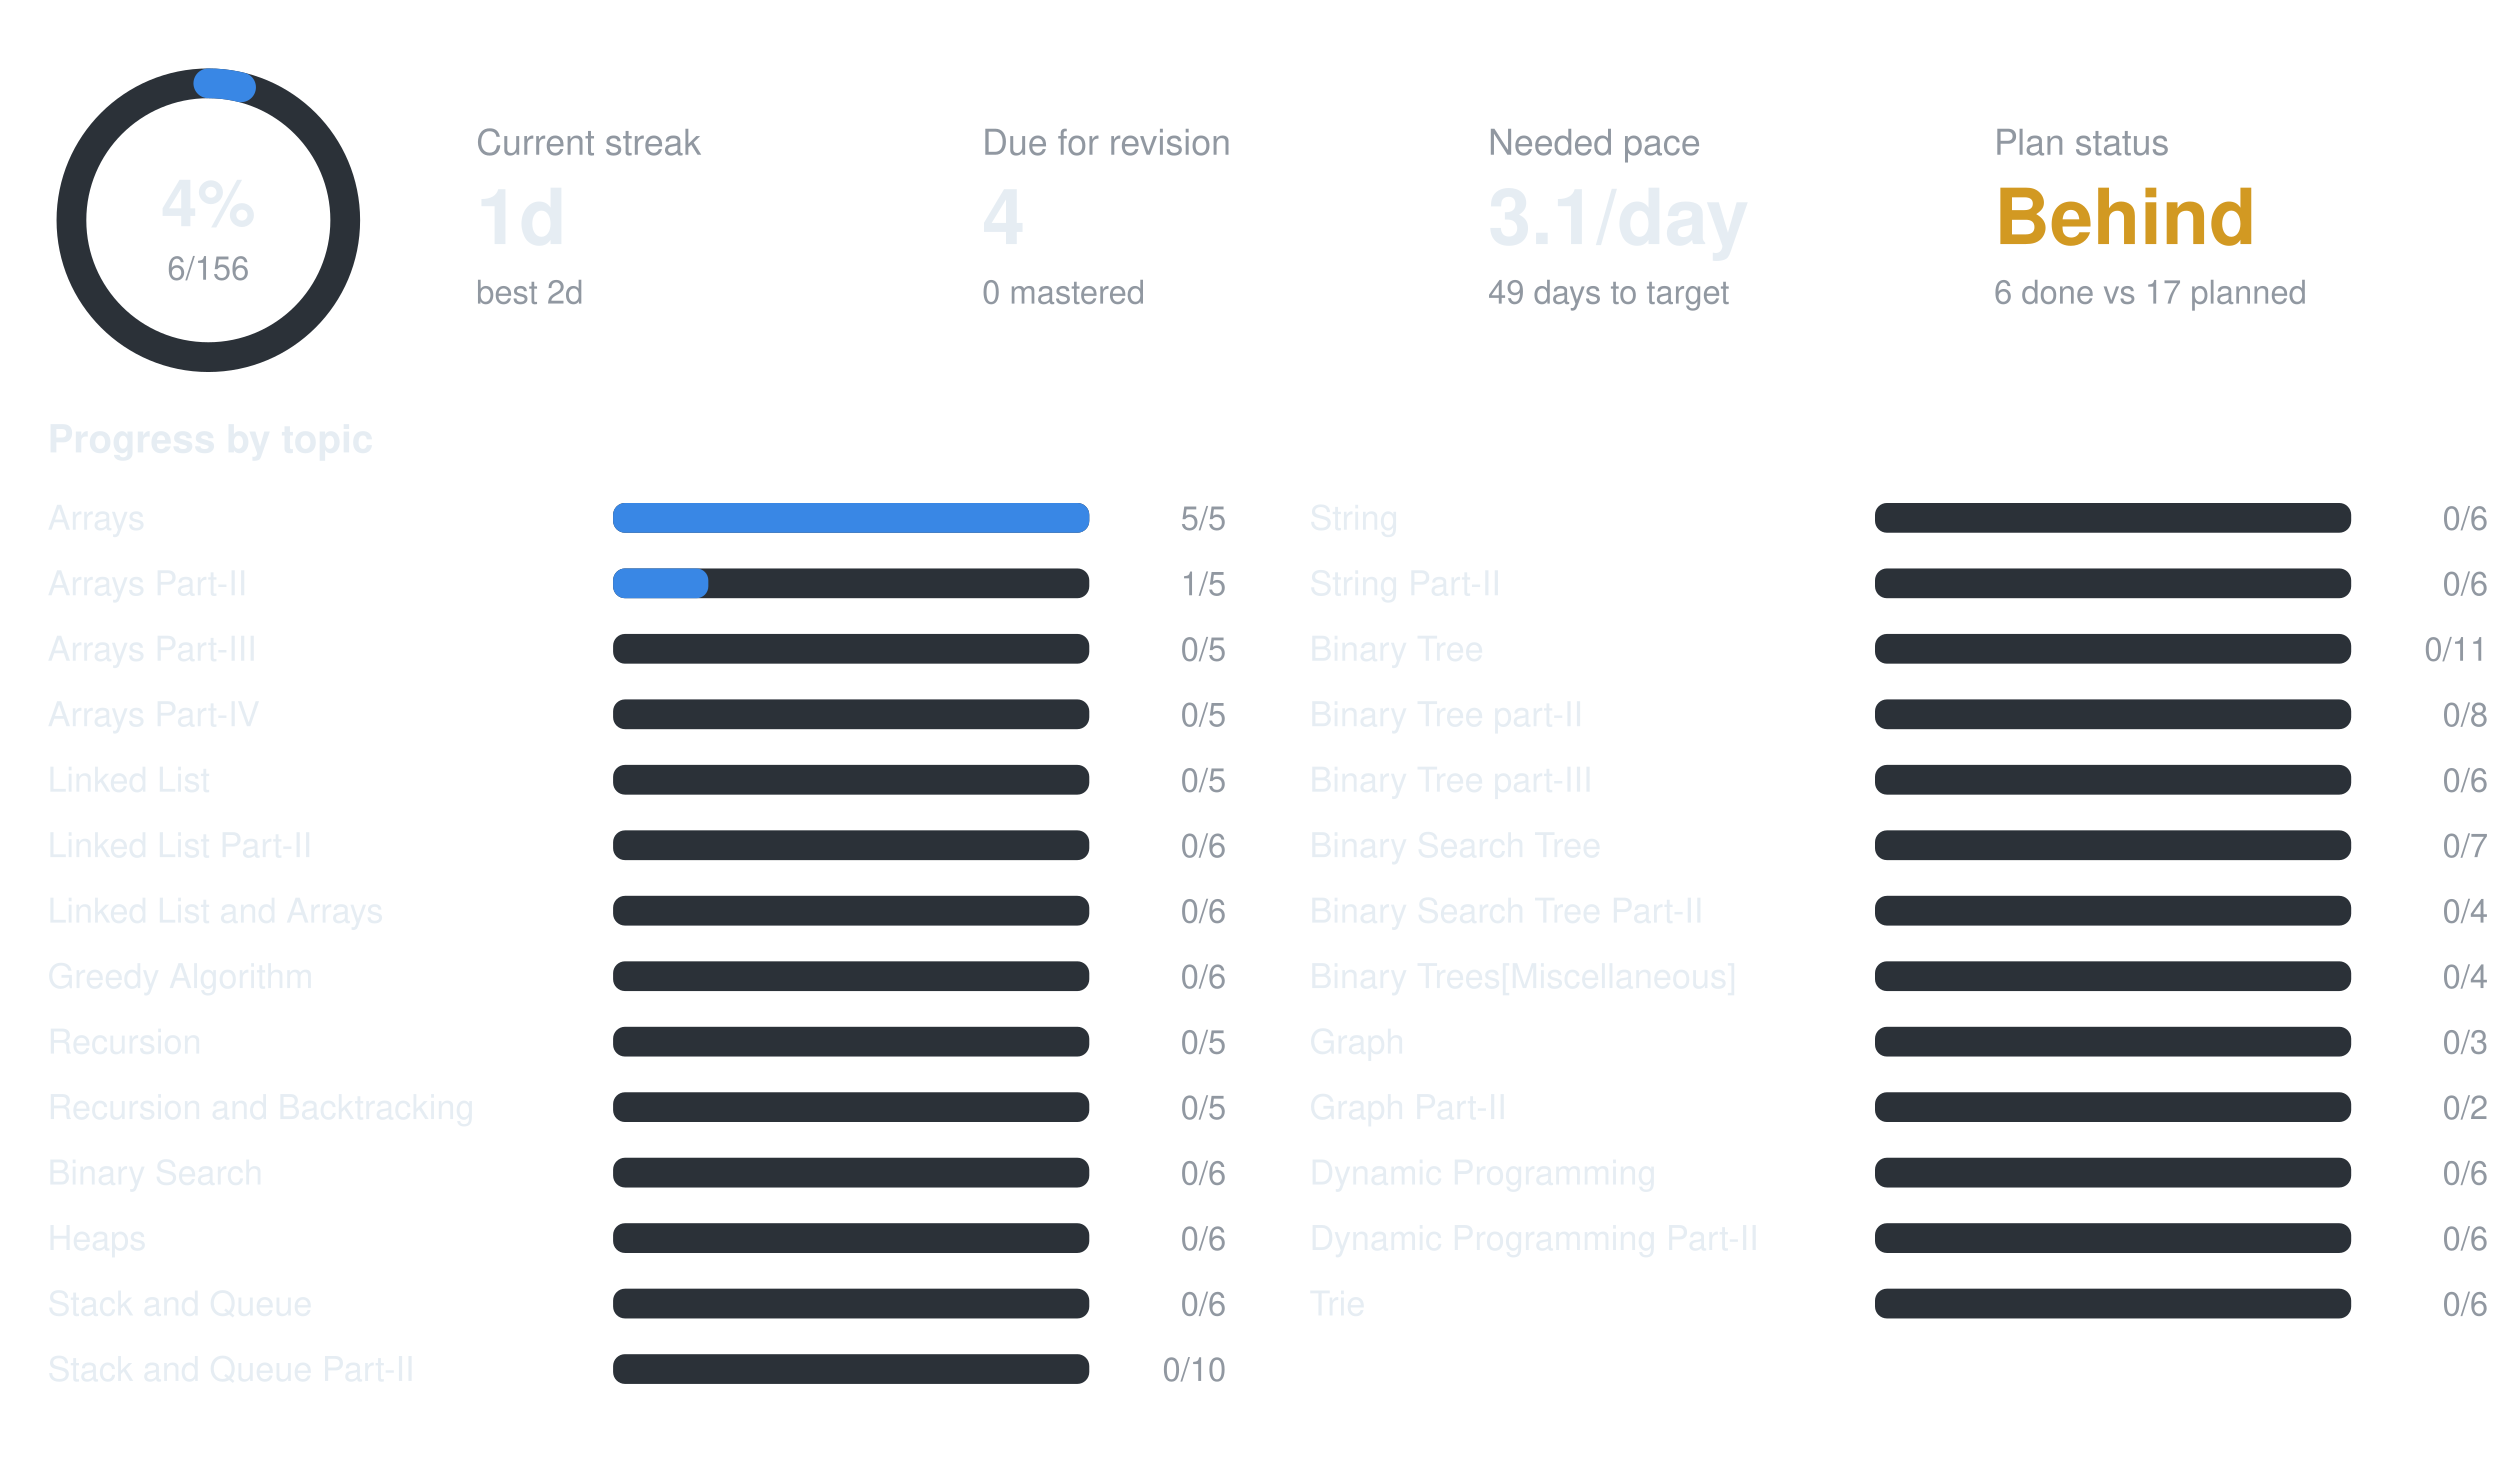
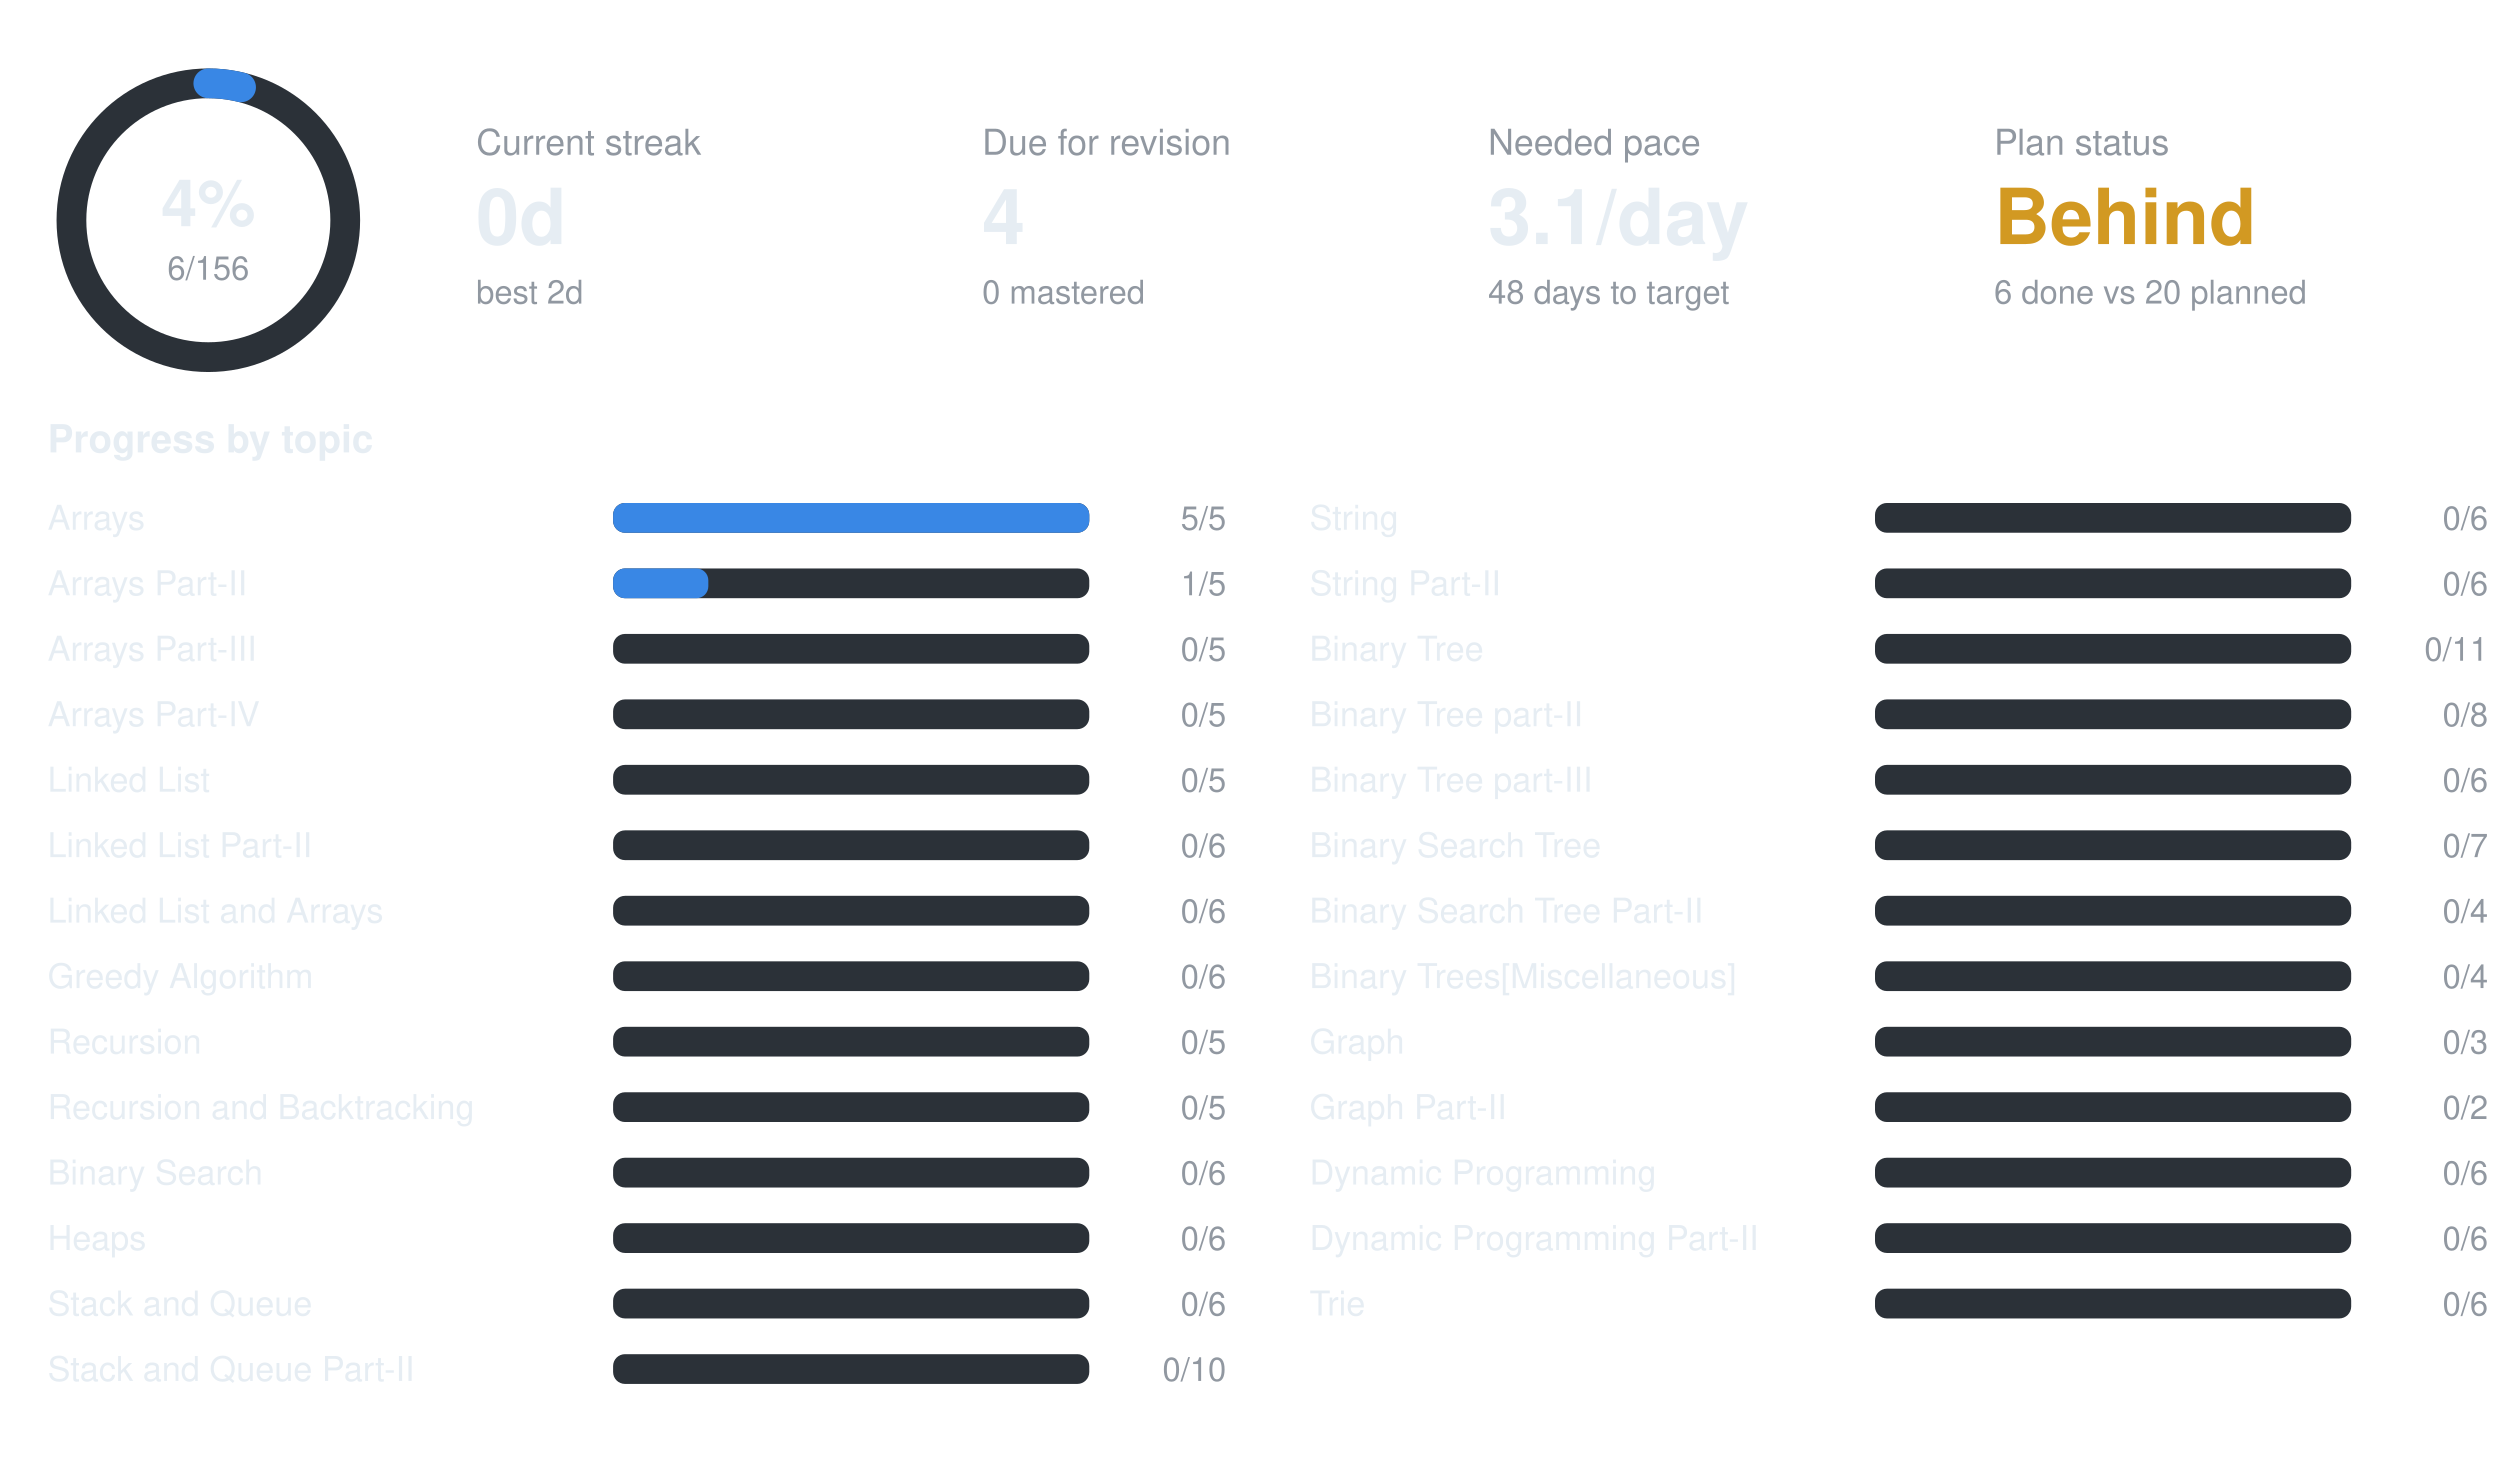
<svg xmlns="http://www.w3.org/2000/svg" width="840" height="490" viewBox="0 0 840 490" font-family="-apple-system,BlinkMacSystemFont,Segoe UI,Helvetica,Arial,sans-serif">
  <circle cx="70" cy="74" r="46" fill="none" stroke="#2b3138" stroke-width="10" />
  <circle cx="70" cy="74" r="46" fill="none" stroke="#3987e5" stroke-width="10" stroke-linecap="round" stroke-dasharray="11.1 289.0" transform="rotate(-90 70 74)" />
  <text x="70" y="76" text-anchor="middle" font-size="22" font-weight="700" fill="#e6edf3">4%</text>
  <text x="70" y="94" text-anchor="middle" font-size="11" fill="#9198a1">6/156</text>
  <text x="160" y="52" font-size="12" fill="#9198a1">Current streak</text>
-   <text x="160" y="82" font-size="26" font-weight="700" fill="#e6edf3">1d</text>
+   <text x="160" y="82" font-size="26" font-weight="700" fill="#e6edf3">0d</text>
  <text x="160" y="102" font-size="11" fill="#9198a1">best 2d</text>
  <text x="330" y="52" font-size="12" fill="#9198a1">Due for revision</text>
  <text x="330" y="82" font-size="26" font-weight="700" fill="#e6edf3">4</text>
  <text x="330" y="102" font-size="11" fill="#9198a1">0 mastered</text>
  <text x="500" y="52" font-size="12" fill="#9198a1">Needed pace</text>
  <text x="500" y="82" font-size="26" font-weight="700" fill="#e6edf3">3.1/day</text>
-   <text x="500" y="102" font-size="11" fill="#9198a1">49 days to target</text>
+   <text x="500" y="102" font-size="11" fill="#9198a1">48 days to target</text>
  <text x="670" y="52" font-size="12" fill="#9198a1">Plan status</text>
  <text x="670" y="82" font-size="26" font-weight="700" fill="#d29922">Behind</text>
-   <text x="670" y="102" font-size="11" fill="#9198a1">6 done vs 17 planned</text>
+   <text x="670" y="102" font-size="11" fill="#9198a1">6 done vs 20 planned</text>
  <text x="16" y="152" font-size="13" font-weight="600" fill="#e6edf3">Progress by topic</text>
  <text x="16" y="178" font-size="11.5" fill="#e6edf3">Arrays</text>
  <rect x="206" y="169" width="160" height="10" rx="4" fill="#2b3138" />
  <rect x="206" y="169" width="160.0" height="10" rx="4" fill="#3987e5" />
  <text x="412" y="178" text-anchor="end" font-size="11" fill="#9198a1">5/5</text>
  <text x="16" y="200" font-size="11.5" fill="#e6edf3">Arrays Part-II</text>
  <rect x="206" y="191" width="160" height="10" rx="4" fill="#2b3138" />
  <rect x="206" y="191" width="32.0" height="10" rx="4" fill="#3987e5" />
  <text x="412" y="200" text-anchor="end" font-size="11" fill="#9198a1">1/5</text>
  <text x="16" y="222" font-size="11.5" fill="#e6edf3">Arrays Part-III</text>
  <rect x="206" y="213" width="160" height="10" rx="4" fill="#2b3138" />
  <text x="412" y="222" text-anchor="end" font-size="11" fill="#9198a1">0/5</text>
  <text x="16" y="244" font-size="11.5" fill="#e6edf3">Arrays Part-IV</text>
  <rect x="206" y="235" width="160" height="10" rx="4" fill="#2b3138" />
  <text x="412" y="244" text-anchor="end" font-size="11" fill="#9198a1">0/5</text>
  <text x="16" y="266" font-size="11.5" fill="#e6edf3">Linked List</text>
  <rect x="206" y="257" width="160" height="10" rx="4" fill="#2b3138" />
  <text x="412" y="266" text-anchor="end" font-size="11" fill="#9198a1">0/5</text>
  <text x="16" y="288" font-size="11.5" fill="#e6edf3">Linked List Part-II</text>
  <rect x="206" y="279" width="160" height="10" rx="4" fill="#2b3138" />
  <text x="412" y="288" text-anchor="end" font-size="11" fill="#9198a1">0/6</text>
  <text x="16" y="310" font-size="11.5" fill="#e6edf3">Linked List and Arrays</text>
  <rect x="206" y="301" width="160" height="10" rx="4" fill="#2b3138" />
  <text x="412" y="310" text-anchor="end" font-size="11" fill="#9198a1">0/6</text>
  <text x="16" y="332" font-size="11.5" fill="#e6edf3">Greedy Algorithm</text>
  <rect x="206" y="323" width="160" height="10" rx="4" fill="#2b3138" />
  <text x="412" y="332" text-anchor="end" font-size="11" fill="#9198a1">0/6</text>
  <text x="16" y="354" font-size="11.5" fill="#e6edf3">Recursion</text>
  <rect x="206" y="345" width="160" height="10" rx="4" fill="#2b3138" />
  <text x="412" y="354" text-anchor="end" font-size="11" fill="#9198a1">0/5</text>
  <text x="16" y="376" font-size="11.5" fill="#e6edf3">Recursion and Backtracking</text>
  <rect x="206" y="367" width="160" height="10" rx="4" fill="#2b3138" />
  <text x="412" y="376" text-anchor="end" font-size="11" fill="#9198a1">0/5</text>
  <text x="16" y="398" font-size="11.5" fill="#e6edf3">Binary Search</text>
  <rect x="206" y="389" width="160" height="10" rx="4" fill="#2b3138" />
  <text x="412" y="398" text-anchor="end" font-size="11" fill="#9198a1">0/6</text>
  <text x="16" y="420" font-size="11.5" fill="#e6edf3">Heaps</text>
  <rect x="206" y="411" width="160" height="10" rx="4" fill="#2b3138" />
  <text x="412" y="420" text-anchor="end" font-size="11" fill="#9198a1">0/6</text>
  <text x="16" y="442" font-size="11.5" fill="#e6edf3">Stack and Queue</text>
  <rect x="206" y="433" width="160" height="10" rx="4" fill="#2b3138" />
  <text x="412" y="442" text-anchor="end" font-size="11" fill="#9198a1">0/6</text>
  <text x="16" y="464" font-size="11.5" fill="#e6edf3">Stack and Queue Part-II</text>
  <rect x="206" y="455" width="160" height="10" rx="4" fill="#2b3138" />
  <text x="412" y="464" text-anchor="end" font-size="11" fill="#9198a1">0/10</text>
  <text x="440" y="178" font-size="11.5" fill="#e6edf3">String</text>
  <rect x="630" y="169" width="160" height="10" rx="4" fill="#2b3138" />
  <text x="836" y="178" text-anchor="end" font-size="11" fill="#9198a1">0/6</text>
  <text x="440" y="200" font-size="11.5" fill="#e6edf3">String Part-II</text>
  <rect x="630" y="191" width="160" height="10" rx="4" fill="#2b3138" />
  <text x="836" y="200" text-anchor="end" font-size="11" fill="#9198a1">0/6</text>
  <text x="440" y="222" font-size="11.5" fill="#e6edf3">Binary Tree</text>
  <rect x="630" y="213" width="160" height="10" rx="4" fill="#2b3138" />
  <text x="836" y="222" text-anchor="end" font-size="11" fill="#9198a1">0/11</text>
  <text x="440" y="244" font-size="11.5" fill="#e6edf3">Binary Tree part-II</text>
  <rect x="630" y="235" width="160" height="10" rx="4" fill="#2b3138" />
  <text x="836" y="244" text-anchor="end" font-size="11" fill="#9198a1">0/8</text>
  <text x="440" y="266" font-size="11.5" fill="#e6edf3">Binary Tree part-III</text>
  <rect x="630" y="257" width="160" height="10" rx="4" fill="#2b3138" />
  <text x="836" y="266" text-anchor="end" font-size="11" fill="#9198a1">0/6</text>
  <text x="440" y="288" font-size="11.5" fill="#e6edf3">Binary Search Tree</text>
  <rect x="630" y="279" width="160" height="10" rx="4" fill="#2b3138" />
  <text x="836" y="288" text-anchor="end" font-size="11" fill="#9198a1">0/7</text>
  <text x="440" y="310" font-size="11.5" fill="#e6edf3">Binary Search Tree Part-II</text>
  <rect x="630" y="301" width="160" height="10" rx="4" fill="#2b3138" />
  <text x="836" y="310" text-anchor="end" font-size="11" fill="#9198a1">0/4</text>
  <text x="440" y="332" font-size="11.5" fill="#e6edf3">Binary Trees[Miscellaneous]</text>
  <rect x="630" y="323" width="160" height="10" rx="4" fill="#2b3138" />
  <text x="836" y="332" text-anchor="end" font-size="11" fill="#9198a1">0/4</text>
  <text x="440" y="354" font-size="11.5" fill="#e6edf3">Graph</text>
  <rect x="630" y="345" width="160" height="10" rx="4" fill="#2b3138" />
  <text x="836" y="354" text-anchor="end" font-size="11" fill="#9198a1">0/3</text>
  <text x="440" y="376" font-size="11.5" fill="#e6edf3">Graph Part-II</text>
  <rect x="630" y="367" width="160" height="10" rx="4" fill="#2b3138" />
  <text x="836" y="376" text-anchor="end" font-size="11" fill="#9198a1">0/2</text>
  <text x="440" y="398" font-size="11.5" fill="#e6edf3">Dynamic Programming</text>
  <rect x="630" y="389" width="160" height="10" rx="4" fill="#2b3138" />
  <text x="836" y="398" text-anchor="end" font-size="11" fill="#9198a1">0/6</text>
  <text x="440" y="420" font-size="11.5" fill="#e6edf3">Dynamic Programming Part-II</text>
  <rect x="630" y="411" width="160" height="10" rx="4" fill="#2b3138" />
  <text x="836" y="420" text-anchor="end" font-size="11" fill="#9198a1">0/6</text>
  <text x="440" y="442" font-size="11.5" fill="#e6edf3">Trie</text>
  <rect x="630" y="433" width="160" height="10" rx="4" fill="#2b3138" />
  <text x="836" y="442" text-anchor="end" font-size="11" fill="#9198a1">0/6</text>
</svg>
